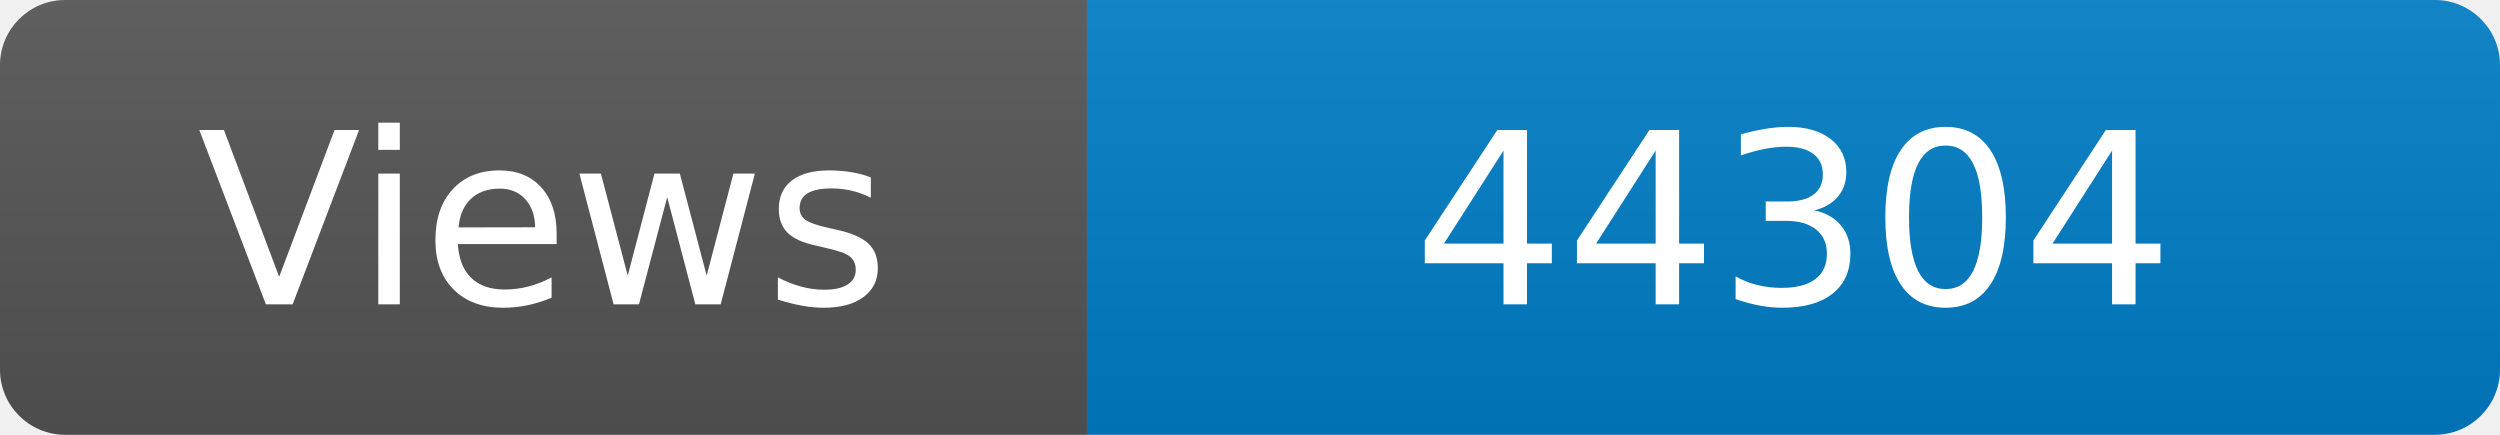
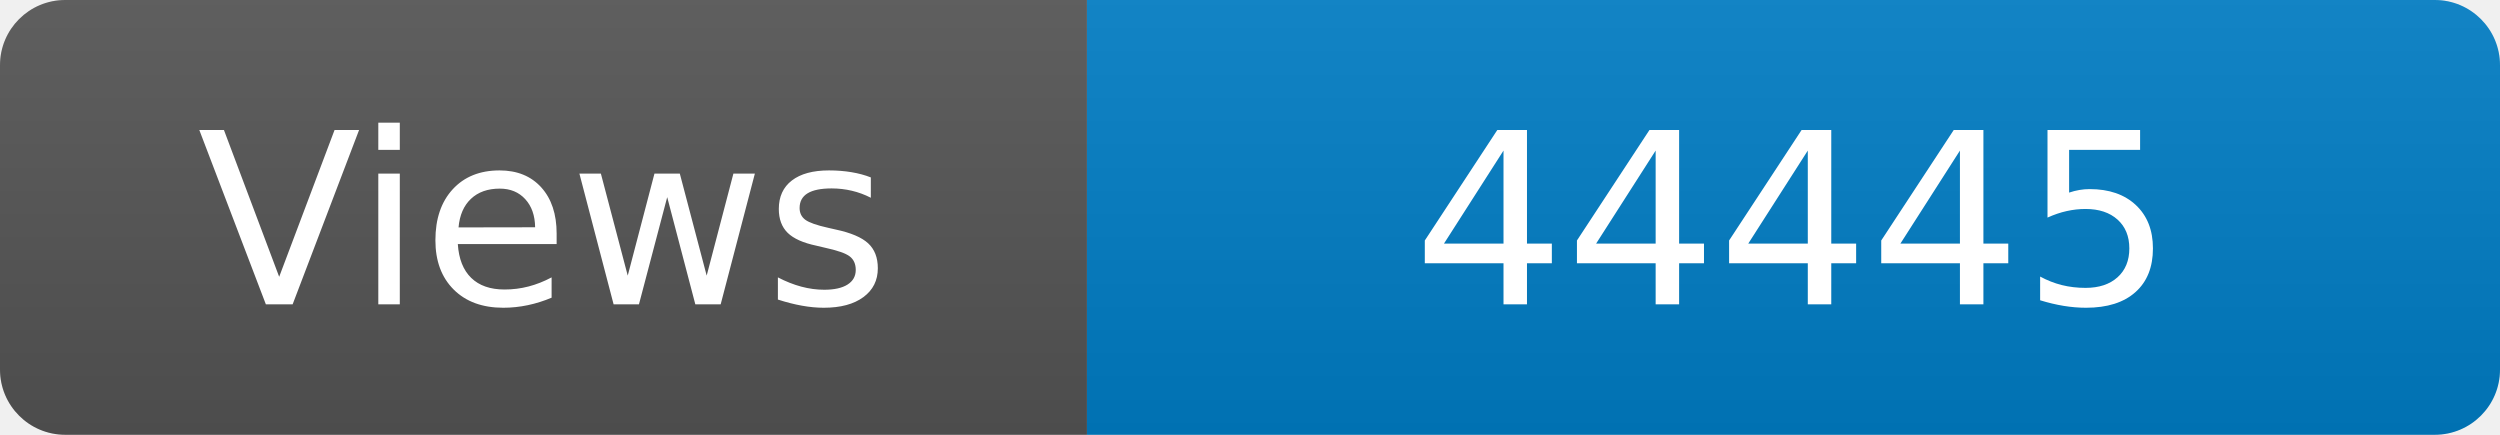
<svg xmlns="http://www.w3.org/2000/svg" width="115" height="20" role="img" aria-label="Maintained?: yes">
  <linearGradient id="s" x2="0" y2="100%">
    <stop offset="0" stop-color="#bbb" stop-opacity=".1" />
    <stop offset="1" stop-opacity=".1" />
  </linearGradient>
  <clipPath id="r">
    <rect width="115" height="20" rx="3" fill="#fff" />
  </clipPath>
  <g clip-path="url(#r)">
    <rect width="50" height="20" fill="#555" />
    <rect x="50" width="160" height="20" fill="#007ec6" />
    <rect width="115" height="20" fill="url(#s)" />
  </g>
  <g fill="#fff" text-anchor="middle" font-family="Verdana,Geneva,DejaVu Sans,sans-serif" font-size="110">
    <text x="250" y="140" transform="scale(.1)" fill="#fff">Views</text>
-     <text x="825" y="140" transform="scale(.1)" fill="#fff">44304</text>
+     <text x="825" y="140" transform="scale(.1)" fill="#fff">44445</text>
  </g>
</svg>
